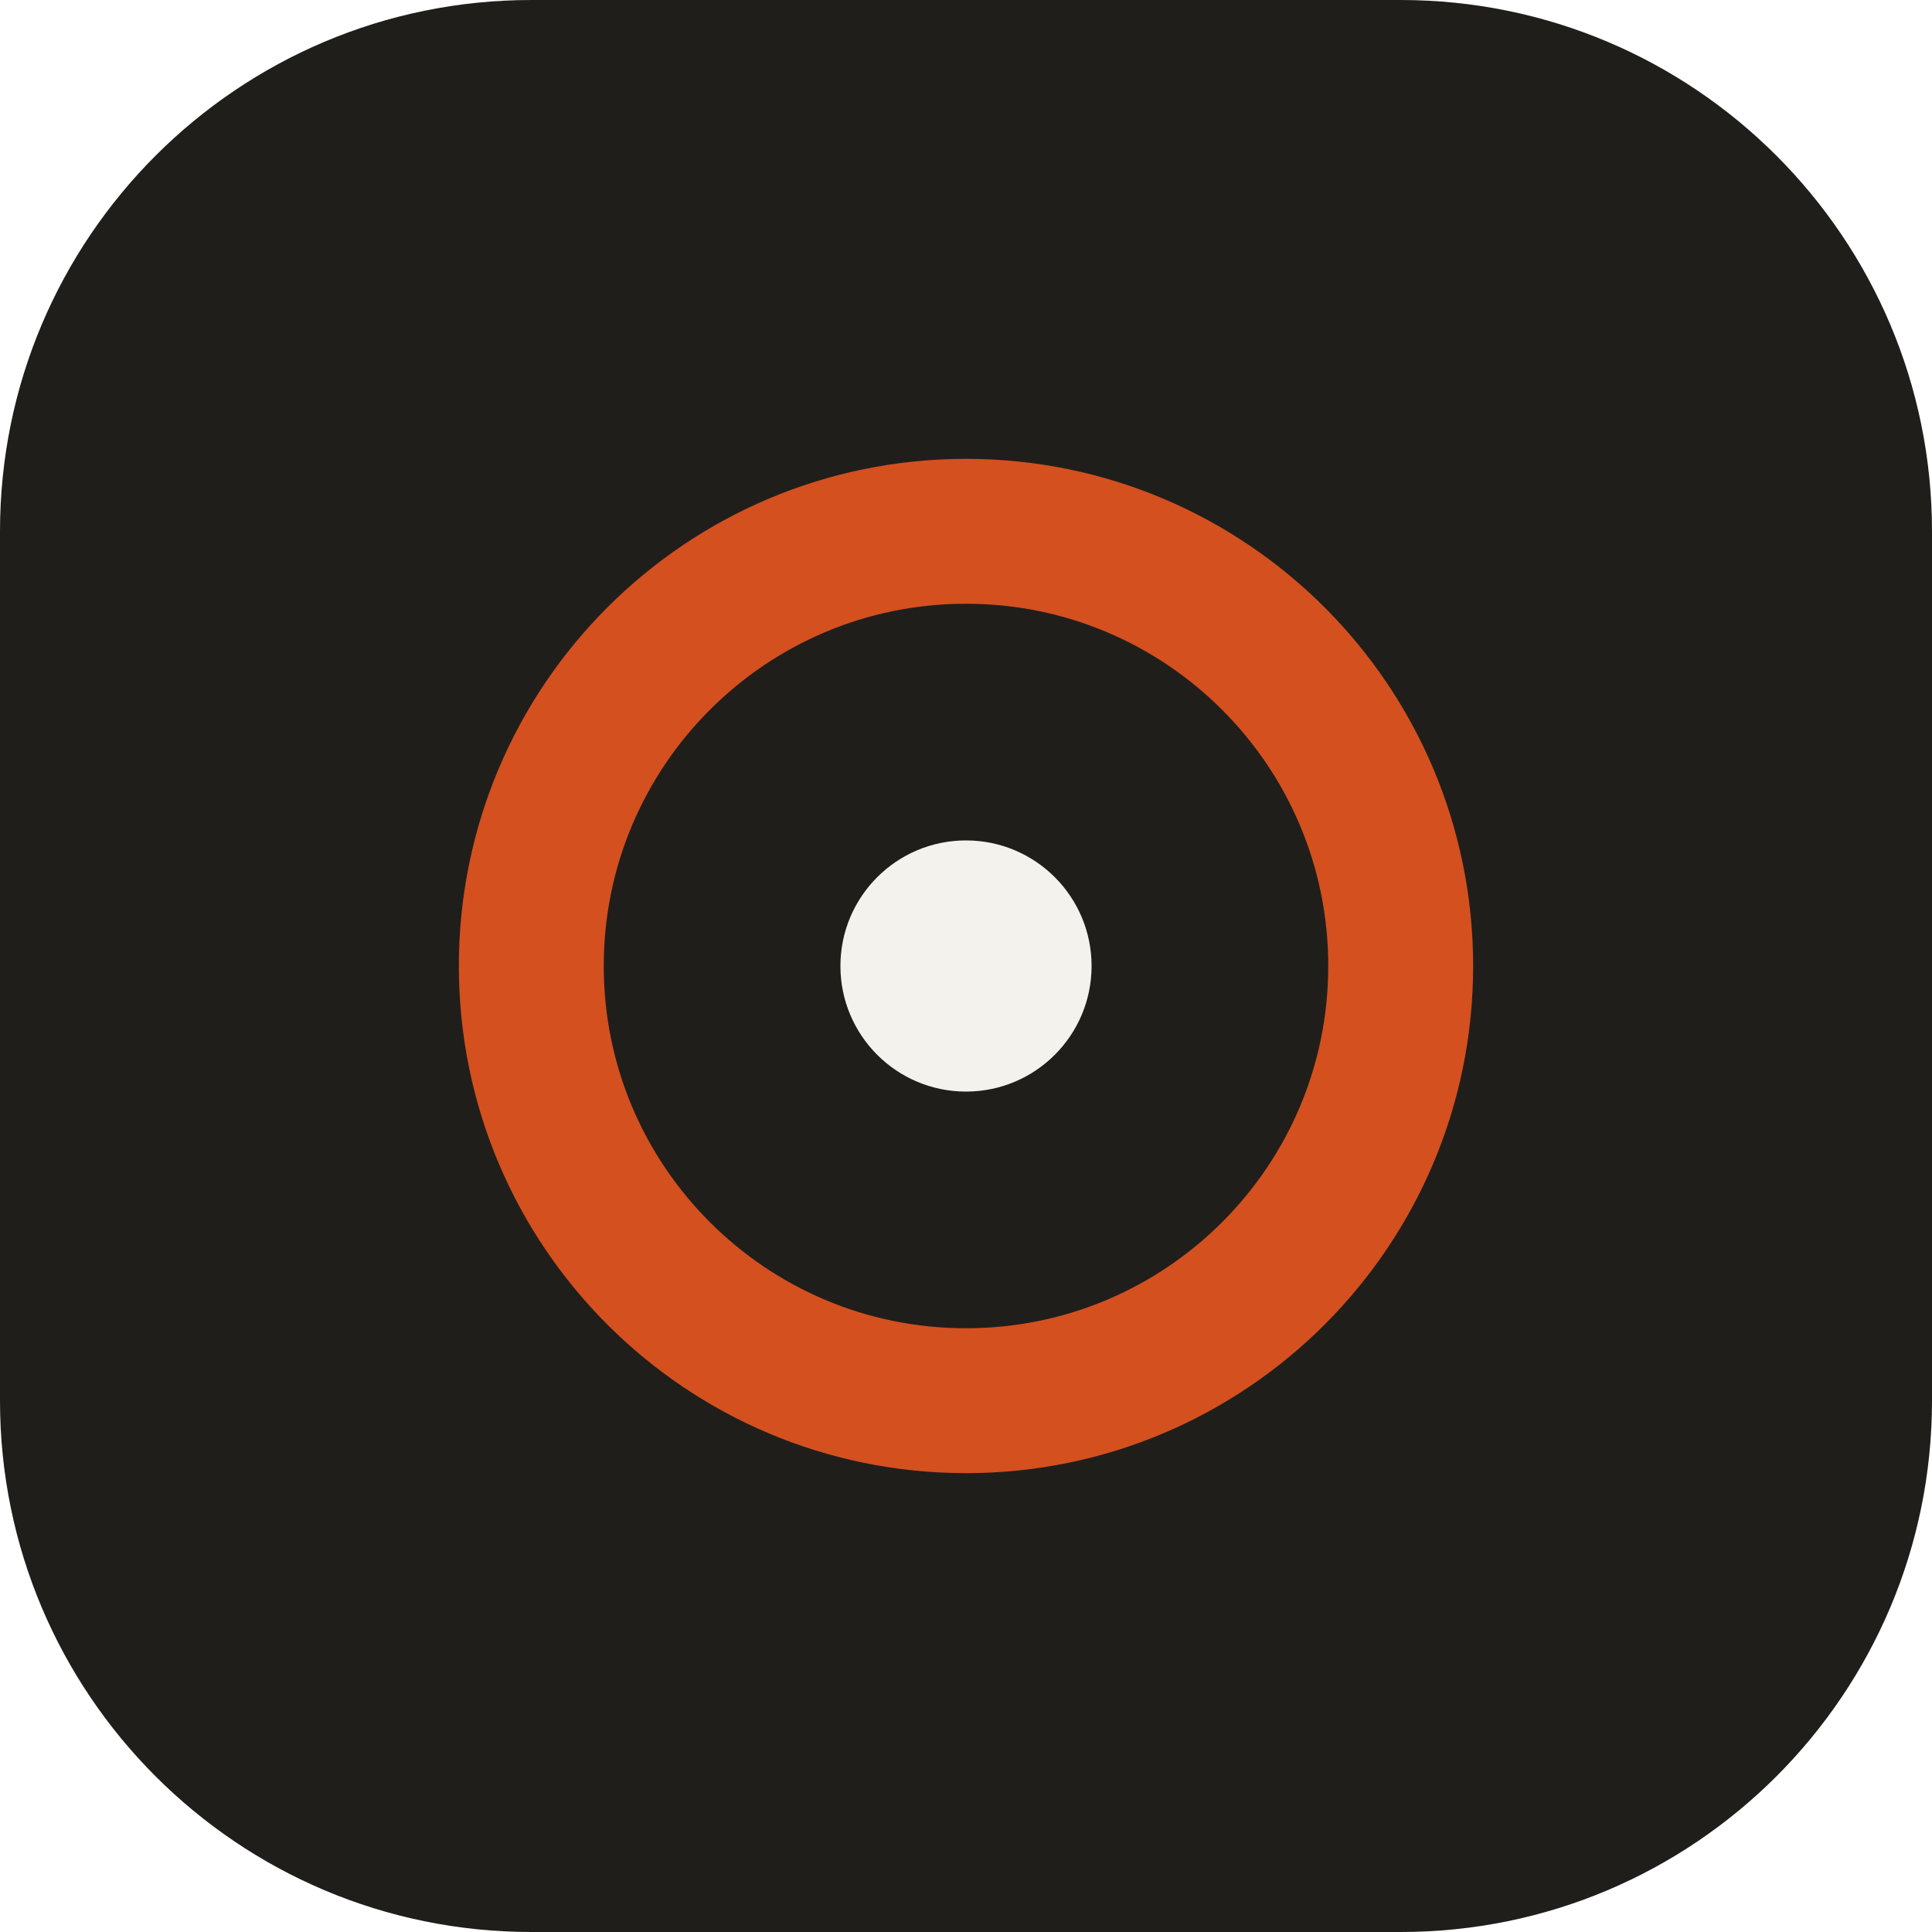
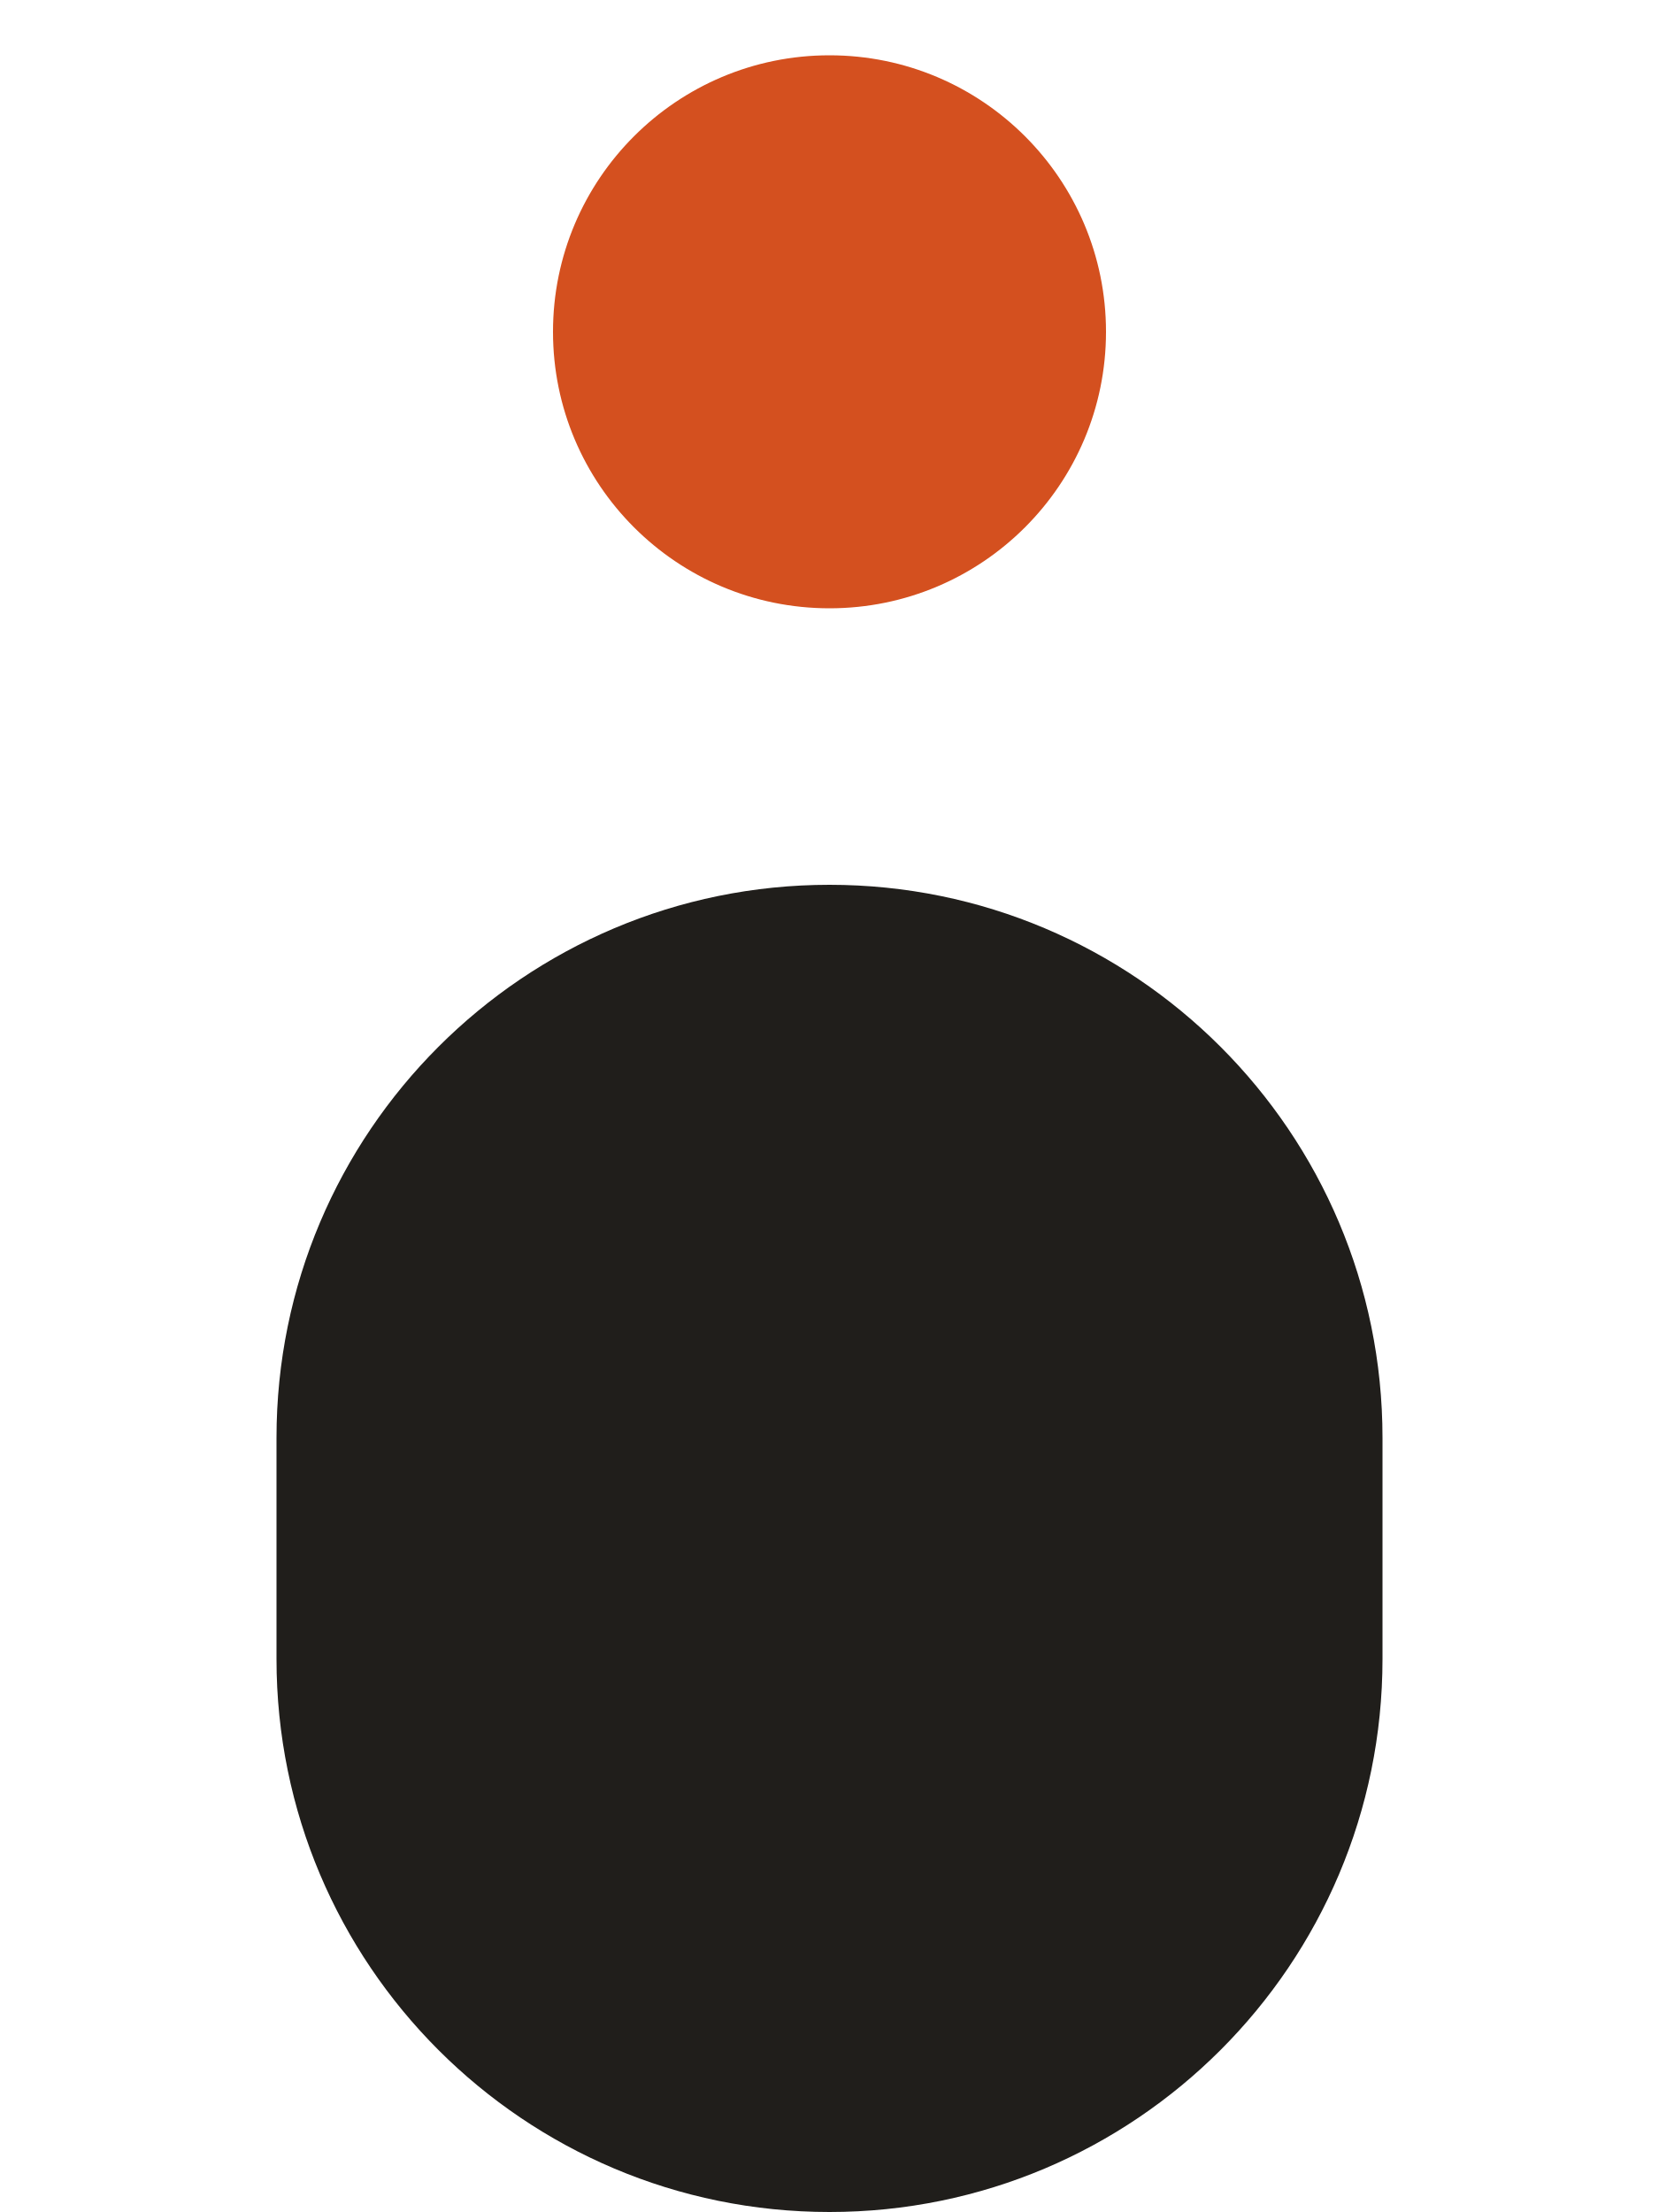
- <svg xmlns="http://www.w3.org/2000/svg" viewBox="0 0 40 40">
-   <rect width="40" height="40" rx="11" fill="#201E1B" />
-   <circle cx="20" cy="20" r="9" fill="none" stroke="#D4501F" stroke-width="3" />
-   <circle cx="20" cy="20" r="2.6" fill="#F4F2ED" />
+ <svg xmlns="http://www.w3.org/2000/svg" viewBox="0 0 30 40">
+   <circle cx="15" cy="6" r="5" fill="#D4501F" />
+   <rect x="5" y="16" width="20" height="24" rx="10" fill="#201E1B" />
</svg>
